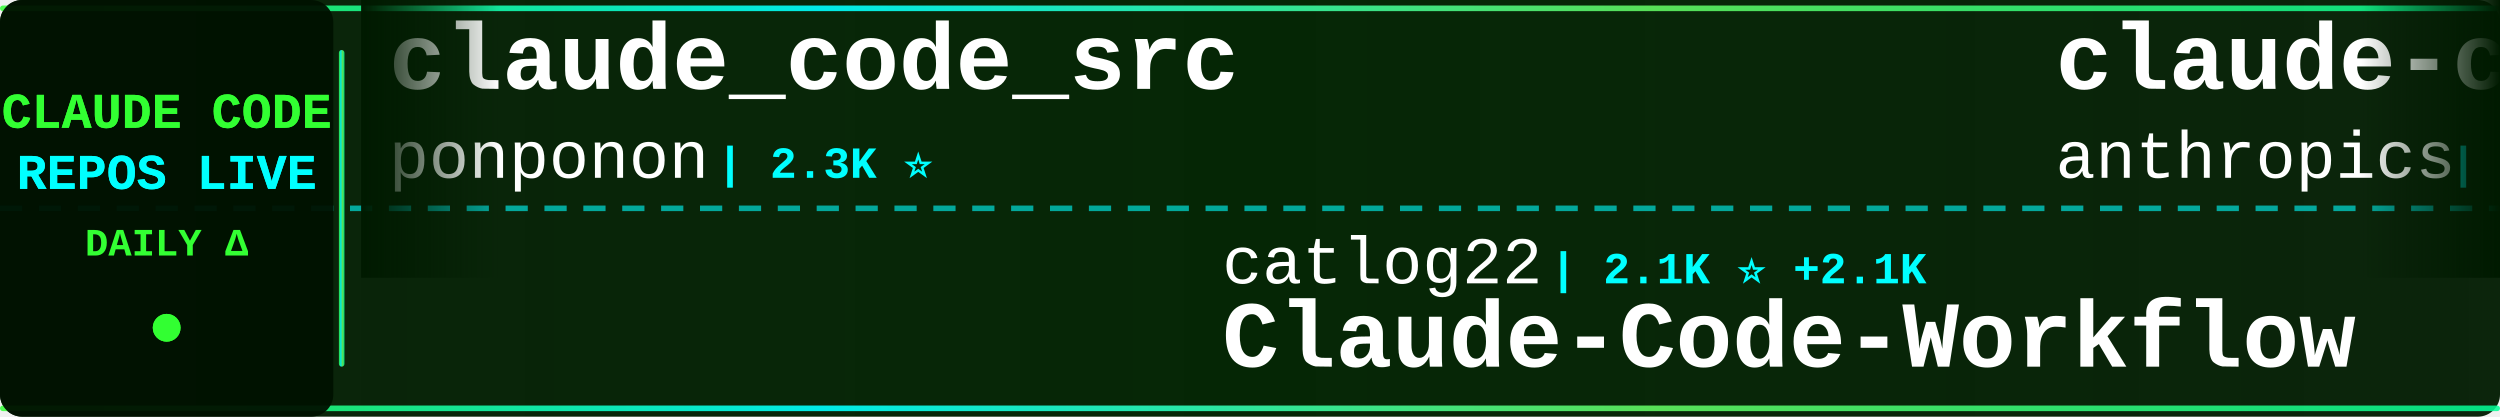
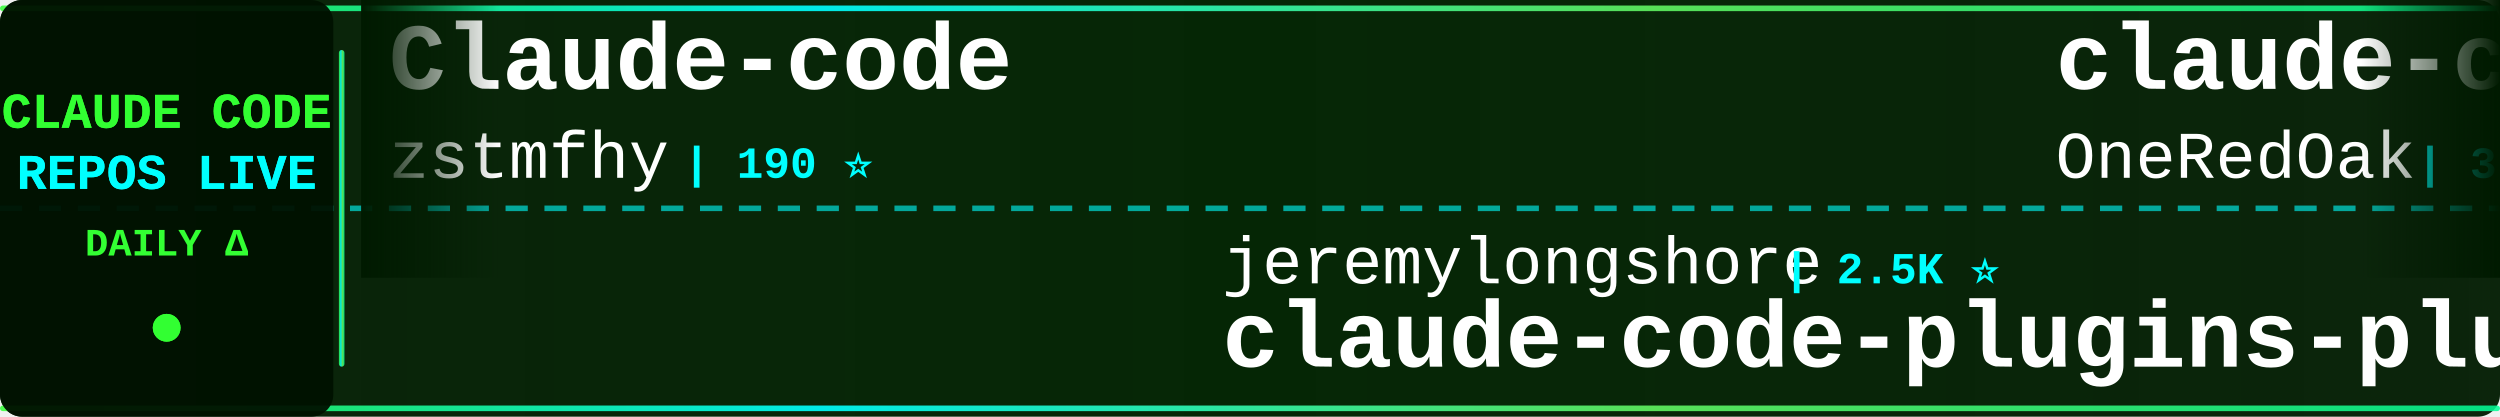
<svg xmlns="http://www.w3.org/2000/svg" width="900" height="150">
  <defs>
    <linearGradient id="tickerBg" x1="0%" y1="0%" x2="100%" y2="0%">
      <stop offset="0%" style="stop-color:#001a00;stop-opacity:0.95" />
      <stop offset="50%" style="stop-color:#002200;stop-opacity:0.98" />
      <stop offset="100%" style="stop-color:#001a00;stop-opacity:0.95" />
    </linearGradient>
    <linearGradient id="borderGrad" x1="0%" y1="0%" x2="100%" y2="0%">
      <stop offset="0%" style="stop-color:#33ff33;stop-opacity:0.85">
        <animate attributeName="stop-opacity" values="0.85;1;0.85" dur="2s" repeatCount="indefinite" />
      </stop>
      <stop offset="33%" style="stop-color:#00ffff;stop-opacity:0.9">
        <animate attributeName="stop-opacity" values="0.9;1;0.9" dur="2.2s" repeatCount="indefinite" />
      </stop>
      <stop offset="66%" style="stop-color:#66ff66;stop-opacity:0.85">
        <animate attributeName="stop-opacity" values="0.85;1;0.85" dur="1.8s" repeatCount="indefinite" />
      </stop>
      <stop offset="100%" style="stop-color:#00ff99;stop-opacity:0.85">
        <animate attributeName="stop-opacity" values="0.85;1;0.85" dur="2s" repeatCount="indefinite" />
      </stop>
    </linearGradient>
    <filter id="textGlow">
      <feGaussianBlur stdDeviation="0.1" result="coloredBlur" />
      <feMerge>
        <feMergeNode in="coloredBlur" />
        <feMergeNode in="SourceGraphic" />
      </feMerge>
    </filter>
    <filter id="metricGlow">
      <feGaussianBlur stdDeviation="0.2" result="coloredBlur" />
      <feMerge>
        <feMergeNode in="coloredBlur" />
        <feMergeNode in="SourceGraphic" />
      </feMerge>
    </filter>
    <linearGradient id="leftFade" x1="0%" y1="0%" x2="100%" y2="0%">
      <stop offset="0%" style="stop-color:#001a00;stop-opacity:1" />
      <stop offset="100%" style="stop-color:#001a00;stop-opacity:0" />
    </linearGradient>
    <linearGradient id="rightFade" x1="0%" y1="0%" x2="100%" y2="0%">
      <stop offset="0%" style="stop-color:#001a00;stop-opacity:0" />
      <stop offset="100%" style="stop-color:#001a00;stop-opacity:1" />
    </linearGradient>
  </defs>
  <rect width="900" height="150" fill="url(#tickerBg)" rx="8" />
  <rect x="0" y="2" width="900" height="2" fill="url(#borderGrad)" rx="1" />
  <rect x="0" y="146" width="900" height="2" fill="url(#borderGrad)" rx="1" />
  <line x1="0" y1="75" x2="900" y2="75" stroke="#00ffff" stroke-width="2" stroke-dasharray="8 6" opacity="0.6" />
  <rect x="0" y="0" width="120" height="150" fill="#001100" opacity="0.95" rx="8" />
  <text x="60" y="46" font-family="'Courier New', monospace" font-size="18" font-weight="bold" fill="#33ff33" text-anchor="middle" filter="url(#textGlow)">
    CLAUDE CODE
  </text>
  <text x="60" y="68" font-family="'Courier New', monospace" font-size="18" font-weight="bold" fill="#00ffff" text-anchor="middle" filter="url(#textGlow)">
    REPOS LIVE
  </text>
  <text x="60" y="92" font-family="'Courier New', monospace" font-size="14" font-weight="bold" fill="#33ff33" text-anchor="middle">
    DAILY Δ
  </text>
  <circle cx="60" cy="118" r="5" fill="#33ff33" filter="url(#metricGlow)">
    <animate attributeName="r" values="4;6;4" dur="1.5s" repeatCount="indefinite" />
    <animate attributeName="opacity" values="0.6;1;0.6" dur="1.5s" repeatCount="indefinite" />
  </circle>
  <rect x="122" y="18" width="2" height="114" fill="url(#borderGrad)" rx="1" />
  <clipPath id="tickerClip">
    <rect x="130" y="0" width="770" height="150" />
  </clipPath>
  <g clip-path="url(#tickerClip)">
    <g id="tickerItems">
      <animateTransform attributeName="transform" attributeType="XML" type="translate" from="0 0" to="-3000 0" dur="54s" repeatCount="indefinite" />
      <g transform="translate(0, 0)">
-         <text x="140" y="32" font-family="'Courier New', monospace" font-size="34" font-weight="bold" fill="#ffffff">claude_code_src</text>
-         <text x="140" y="64" font-family="'Courier New', monospace" font-size="24" font-weight="normal" fill="#ffffff" opacity="1.0">ponponon</text>
-         <text x="258" y="64" font-family="'Courier New', monospace" font-size="16" font-weight="bold" fill="#00ffff"> | 2.3K ⭐</text>
+         <text x="140" y="32" font-family="'Courier New', monospace" font-size="34" font-weight="bold" fill="#ffffff">Claude-code</text>
+         <text x="140" y="64" font-family="'Courier New', monospace" font-size="24" font-weight="normal" fill="#ffffff" opacity="1.0">zstmfhy</text>
+         <text x="246" y="64" font-family="'Courier New', monospace" font-size="16" font-weight="bold" fill="#00ffff"> | 190 ⭐</text>
      </g>
      <g transform="translate(300, 0)">
-         <text x="140" y="102" font-family="'Courier New', monospace" font-size="24" font-weight="normal" fill="#ffffff" opacity="1.0">catlog22</text>
-         <text x="258" y="102" font-family="'Courier New', monospace" font-size="16" font-weight="bold" fill="#00ffff"> | 2.1K ⭐ +2.1K</text>
-         <text x="140" y="132" font-family="'Courier New', monospace" font-size="34" font-weight="bold" fill="#ffffff">Claude-Code-Workflow</text>
+         <text x="140" y="102" font-family="'Courier New', monospace" font-size="24" font-weight="normal" fill="#ffffff" opacity="1.0">jeremylongshore</text>
+         <text x="342" y="102" font-family="'Courier New', monospace" font-size="16" font-weight="bold" fill="#00ffff"> | 2.5K ⭐</text>
+         <text x="140" y="132" font-family="'Courier New', monospace" font-size="34" font-weight="bold" fill="#ffffff">claude-code-plugins-plus...</text>
      </g>
      <g transform="translate(600, 0)">
-         <text x="140" y="32" font-family="'Courier New', monospace" font-size="34" font-weight="bold" fill="#ffffff">claude-code-base-action</text>
-         <text x="140" y="64" font-family="'Courier New', monospace" font-size="24" font-weight="normal" fill="#ffffff" opacity="1.0">anthropics</text>
-         <text x="282" y="64" font-family="'Courier New', monospace" font-size="16" font-weight="bold" fill="#00ffff"> | 920 ⭐</text>
+         <text x="140" y="32" font-family="'Courier New', monospace" font-size="34" font-weight="bold" fill="#ffffff">claude-code-workflows</text>
+         <text x="140" y="64" font-family="'Courier New', monospace" font-size="24" font-weight="normal" fill="#ffffff" opacity="1.0">OneRedOak</text>
+         <text x="270" y="64" font-family="'Courier New', monospace" font-size="16" font-weight="bold" fill="#00ffff"> | 3.9K ⭐ -1</text>
      </g>
      <g transform="translate(900, 0)">
-         <text x="140" y="102" font-family="'Courier New', monospace" font-size="24" font-weight="normal" fill="#ffffff" opacity="1.0">asgeirtj</text>
-         <text x="258" y="102" font-family="'Courier New', monospace" font-size="16" font-weight="bold" fill="#00ffff"> | 59.7K ⭐ +25</text>
-         <text x="140" y="132" font-family="'Courier New', monospace" font-size="34" font-weight="bold" fill="#ffffff">system_prompts_leaks</text>
+         <text x="140" y="102" font-family="'Courier New', monospace" font-size="24" font-weight="normal" fill="#ffffff" opacity="1.0">ding113</text>
+         <text x="246" y="102" font-family="'Courier New', monospace" font-size="16" font-weight="bold" fill="#00ffff"> | 3.3K ⭐</text>
+         <text x="140" y="132" font-family="'Courier New', monospace" font-size="34" font-weight="bold" fill="#ffffff">claude-code-hub</text>
      </g>
      <g transform="translate(1200, 0)">
-         <text x="140" y="32" font-family="'Courier New', monospace" font-size="34" font-weight="bold" fill="#ffffff">andrej-karpathy-skills</text>
-         <text x="140" y="64" font-family="'Courier New', monospace" font-size="24" font-weight="normal" fill="#ffffff" opacity="1.0">multica-ai</text>
-         <text x="282" y="64" font-family="'Courier New', monospace" font-size="16" font-weight="bold" fill="#00ffff"> | 195.4K ⭐ +41</text>
+         <text x="140" y="32" font-family="'Courier New', monospace" font-size="34" font-weight="bold" fill="#ffffff">claude-code-hooks-master...</text>
+         <text x="140" y="64" font-family="'Courier New', monospace" font-size="24" font-weight="normal" fill="#ffffff" opacity="1.0">disler</text>
+         <text x="234" y="64" font-family="'Courier New', monospace" font-size="16" font-weight="bold" fill="#00ffff"> | 3.8K ⭐ -1</text>
      </g>
      <g transform="translate(1500, 0)">
-         <text x="140" y="102" font-family="'Courier New', monospace" font-size="24" font-weight="normal" fill="#ffffff" opacity="1.0">OrcaWhisper</text>
-         <text x="294" y="102" font-family="'Courier New', monospace" font-size="16" font-weight="bold" fill="#00ffff"> | 86 ⭐</text>
-         <text x="140" y="132" font-family="'Courier New', monospace" font-size="34" font-weight="bold" fill="#ffffff">Claude-Code</text>
+         <text x="140" y="102" font-family="'Courier New', monospace" font-size="24" font-weight="normal" fill="#ffffff" opacity="1.0">lintsinghua</text>
+         <text x="294" y="102" font-family="'Courier New', monospace" font-size="16" font-weight="bold" fill="#00ffff"> | 4.0K ⭐</text>
+         <text x="140" y="132" font-family="'Courier New', monospace" font-size="34" font-weight="bold" fill="#ffffff">claude-code-book</text>
      </g>
      <g transform="translate(1800, 0)">
-         <text x="140" y="32" font-family="'Courier New', monospace" font-size="34" font-weight="bold" fill="#ffffff">awesome-claude-code-suba...</text>
-         <text x="140" y="64" font-family="'Courier New', monospace" font-size="24" font-weight="normal" fill="#ffffff" opacity="1.0">VoltAgent</text>
-         <text x="270" y="64" font-family="'Courier New', monospace" font-size="16" font-weight="bold" fill="#00ffff"> | 23.6K ⭐ +3</text>
+         <text x="140" y="32" font-family="'Courier New', monospace" font-size="34" font-weight="bold" fill="#ffffff">claude-code-tudou</text>
+         <text x="140" y="64" font-family="'Courier New', monospace" font-size="24" font-weight="normal" fill="#ffffff" opacity="1.0">AICoderTudou</text>
+         <text x="306" y="64" font-family="'Courier New', monospace" font-size="16" font-weight="bold" fill="#00ffff"> | 497 ⭐</text>
      </g>
      <g transform="translate(2100, 0)">
-         <text x="140" y="102" font-family="'Courier New', monospace" font-size="24" font-weight="normal" fill="#ffffff" opacity="1.0">huangserva</text>
-         <text x="282" y="102" font-family="'Courier New', monospace" font-size="16" font-weight="bold" fill="#00ffff"> | 624 ⭐</text>
-         <text x="140" y="132" font-family="'Courier New', monospace" font-size="34" font-weight="bold" fill="#ffffff">claude-code-cli</text>
+         <text x="140" y="102" font-family="'Courier New', monospace" font-size="24" font-weight="normal" fill="#ffffff" opacity="1.0">Donchitos</text>
+         <text x="270" y="102" font-family="'Courier New', monospace" font-size="16" font-weight="bold" fill="#00ffff"> | 23.3K ⭐ +1</text>
+         <text x="140" y="132" font-family="'Courier New', monospace" font-size="34" font-weight="bold" fill="#ffffff">Claude-Code-Game-Studios</text>
      </g>
      <g transform="translate(2400, 0)">
-         <text x="140" y="32" font-family="'Courier New', monospace" font-size="34" font-weight="bold" fill="#ffffff">claude-code-source</text>
-         <text x="140" y="64" font-family="'Courier New', monospace" font-size="24" font-weight="normal" fill="#ffffff" opacity="1.0">JrCx7scC</text>
-         <text x="258" y="64" font-family="'Courier New', monospace" font-size="16" font-weight="bold" fill="#00ffff"> | 371 ⭐</text>
+         <text x="140" y="32" font-family="'Courier New', monospace" font-size="34" font-weight="bold" fill="#ffffff">claude-code-proxy</text>
+         <text x="140" y="64" font-family="'Courier New', monospace" font-size="24" font-weight="normal" fill="#ffffff" opacity="1.0">fuergaosi233</text>
+         <text x="306" y="64" font-family="'Courier New', monospace" font-size="16" font-weight="bold" fill="#00ffff"> | 2.8K ⭐</text>
      </g>
      <g transform="translate(2700, 0)">
-         <text x="140" y="102" font-family="'Courier New', monospace" font-size="24" font-weight="normal" fill="#ffffff" opacity="1.0">Windy3f3f3f3f</text>
-         <text x="318" y="102" font-family="'Courier New', monospace" font-size="16" font-weight="bold" fill="#00ffff"> | 2.4K ⭐ +1</text>
-         <text x="140" y="132" font-family="'Courier New', monospace" font-size="34" font-weight="bold" fill="#ffffff">claude-code-from-scratch</text>
+         <text x="140" y="102" font-family="'Courier New', monospace" font-size="24" font-weight="normal" fill="#ffffff" opacity="1.0">luyao618</text>
+         <text x="258" y="102" font-family="'Courier New', monospace" font-size="16" font-weight="bold" fill="#00ffff"> | 1.6K ⭐</text>
+         <text x="140" y="132" font-family="'Courier New', monospace" font-size="34" font-weight="bold" fill="#ffffff">Claude-Code-Source-Study</text>
      </g>
      <g transform="translate(3000, 0)">
-         <text x="140" y="32" font-family="'Courier New', monospace" font-size="34" font-weight="bold" fill="#ffffff">claude_code_src</text>
-         <text x="140" y="64" font-family="'Courier New', monospace" font-size="24" font-weight="normal" fill="#ffffff" opacity="1.0">ponponon</text>
-         <text x="258" y="64" font-family="'Courier New', monospace" font-size="16" font-weight="bold" fill="#00ffff"> | 2.3K ⭐</text>
+         <text x="140" y="32" font-family="'Courier New', monospace" font-size="34" font-weight="bold" fill="#ffffff">Claude-code</text>
+         <text x="140" y="64" font-family="'Courier New', monospace" font-size="24" font-weight="normal" fill="#ffffff" opacity="1.0">zstmfhy</text>
+         <text x="246" y="64" font-family="'Courier New', monospace" font-size="16" font-weight="bold" fill="#00ffff"> | 190 ⭐</text>
      </g>
      <g transform="translate(3300, 0)">
-         <text x="140" y="102" font-family="'Courier New', monospace" font-size="24" font-weight="normal" fill="#ffffff" opacity="1.0">catlog22</text>
-         <text x="258" y="102" font-family="'Courier New', monospace" font-size="16" font-weight="bold" fill="#00ffff"> | 2.1K ⭐ +2.1K</text>
-         <text x="140" y="132" font-family="'Courier New', monospace" font-size="34" font-weight="bold" fill="#ffffff">Claude-Code-Workflow</text>
+         <text x="140" y="102" font-family="'Courier New', monospace" font-size="24" font-weight="normal" fill="#ffffff" opacity="1.0">jeremylongshore</text>
+         <text x="342" y="102" font-family="'Courier New', monospace" font-size="16" font-weight="bold" fill="#00ffff"> | 2.5K ⭐</text>
+         <text x="140" y="132" font-family="'Courier New', monospace" font-size="34" font-weight="bold" fill="#ffffff">claude-code-plugins-plus...</text>
      </g>
      <g transform="translate(3600, 0)">
-         <text x="140" y="32" font-family="'Courier New', monospace" font-size="34" font-weight="bold" fill="#ffffff">claude-code-base-action</text>
-         <text x="140" y="64" font-family="'Courier New', monospace" font-size="24" font-weight="normal" fill="#ffffff" opacity="1.0">anthropics</text>
-         <text x="282" y="64" font-family="'Courier New', monospace" font-size="16" font-weight="bold" fill="#00ffff"> | 920 ⭐</text>
+         <text x="140" y="32" font-family="'Courier New', monospace" font-size="34" font-weight="bold" fill="#ffffff">claude-code-workflows</text>
+         <text x="140" y="64" font-family="'Courier New', monospace" font-size="24" font-weight="normal" fill="#ffffff" opacity="1.0">OneRedOak</text>
+         <text x="270" y="64" font-family="'Courier New', monospace" font-size="16" font-weight="bold" fill="#00ffff"> | 3.9K ⭐ -1</text>
      </g>
      <g transform="translate(3900, 0)">
-         <text x="140" y="102" font-family="'Courier New', monospace" font-size="24" font-weight="normal" fill="#ffffff" opacity="1.0">asgeirtj</text>
-         <text x="258" y="102" font-family="'Courier New', monospace" font-size="16" font-weight="bold" fill="#00ffff"> | 59.7K ⭐ +25</text>
-         <text x="140" y="132" font-family="'Courier New', monospace" font-size="34" font-weight="bold" fill="#ffffff">system_prompts_leaks</text>
+         <text x="140" y="102" font-family="'Courier New', monospace" font-size="24" font-weight="normal" fill="#ffffff" opacity="1.0">ding113</text>
+         <text x="246" y="102" font-family="'Courier New', monospace" font-size="16" font-weight="bold" fill="#00ffff"> | 3.3K ⭐</text>
+         <text x="140" y="132" font-family="'Courier New', monospace" font-size="34" font-weight="bold" fill="#ffffff">claude-code-hub</text>
      </g>
    </g>
  </g>
  <rect x="130" y="0" width="50" height="100" fill="url(#leftFade)" />
  <rect x="850" y="0" width="50" height="100" fill="url(#rightFade)" />
</svg>
